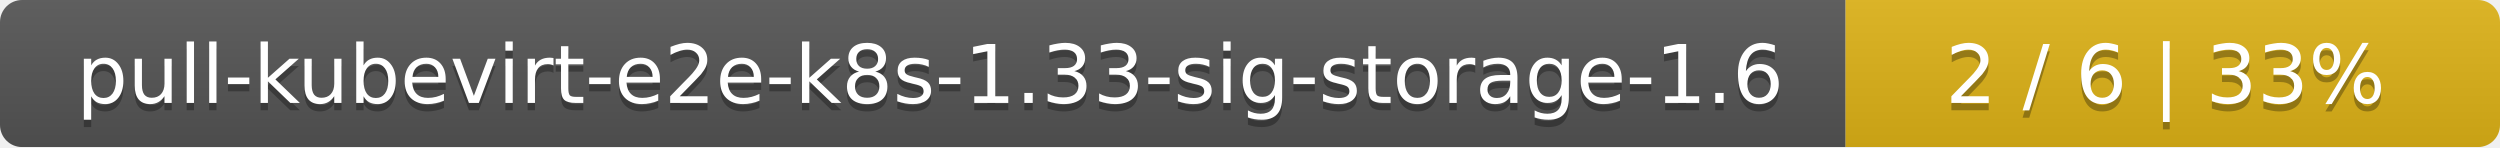
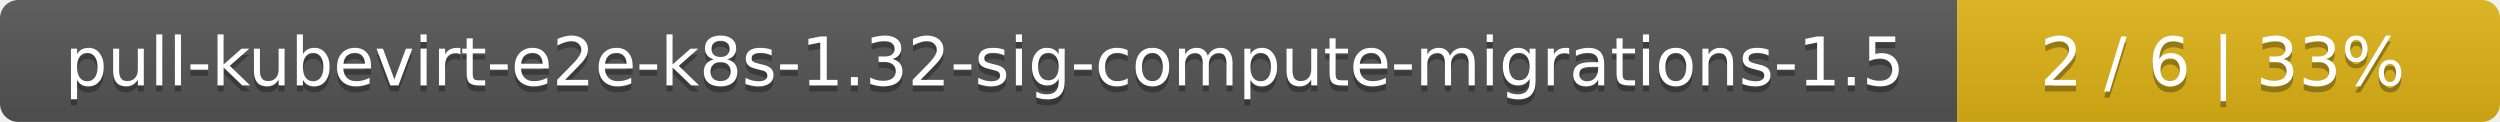
- <svg xmlns="http://www.w3.org/2000/svg" width="340" height="20">
+ <svg xmlns="http://www.w3.org/2000/svg" width="410" height="20">
  <linearGradient id="smooth" x2="0" y2="100%">
    <stop offset="0" stop-color="#bbb" stop-opacity=".1" />
    <stop offset="1" stop-opacity=".1" />
  </linearGradient>
  <mask id="round">
-     <rect width="340" height="20" rx="3" fill="#fff" />
+     <rect width="410" height="20" rx="3" fill="#fff" />
  </mask>
  <g mask="url(#round)">
-     <rect width="251" height="20" fill="#555" />
-     <rect x="251" width="89" height="20" fill="#dfb317" />
-     <rect width="340" height="20" fill="url(#smooth)" />
+     <rect width="321" height="20" fill="#555" />
+     <rect x="321" width="89" height="20" fill="#dfb317" />
+     <rect width="410" height="20" fill="url(#smooth)" />
  </g>
  <g fill="#fff" text-anchor="middle" font-family="DejaVu Sans,Verdana,Geneva,sans-serif" font-size="11">
-     <text x="126.5" y="15" fill="#010101" fill-opacity=".3">pull-kubevirt-e2e-k8s-1.33-sig-storage-1.6</text>
-     <text x="126.5" y="14">pull-kubevirt-e2e-k8s-1.33-sig-storage-1.6</text>
-     <text x="294.5" y="15" fill="#010101" fill-opacity=".3">2 / 6    |    33%</text>
-     <text x="294.5" y="14">2 / 6    |    33%</text>
+     <text x="161.5" y="15" fill="#010101" fill-opacity=".3">pull-kubevirt-e2e-k8s-1.32-sig-compute-migrations-1.5</text>
+     <text x="161.5" y="14">pull-kubevirt-e2e-k8s-1.32-sig-compute-migrations-1.5</text>
+     <text x="364.5" y="15" fill="#010101" fill-opacity=".3">2 / 6    |    33%</text>
+     <text x="364.5" y="14">2 / 6    |    33%</text>
  </g>
</svg>
